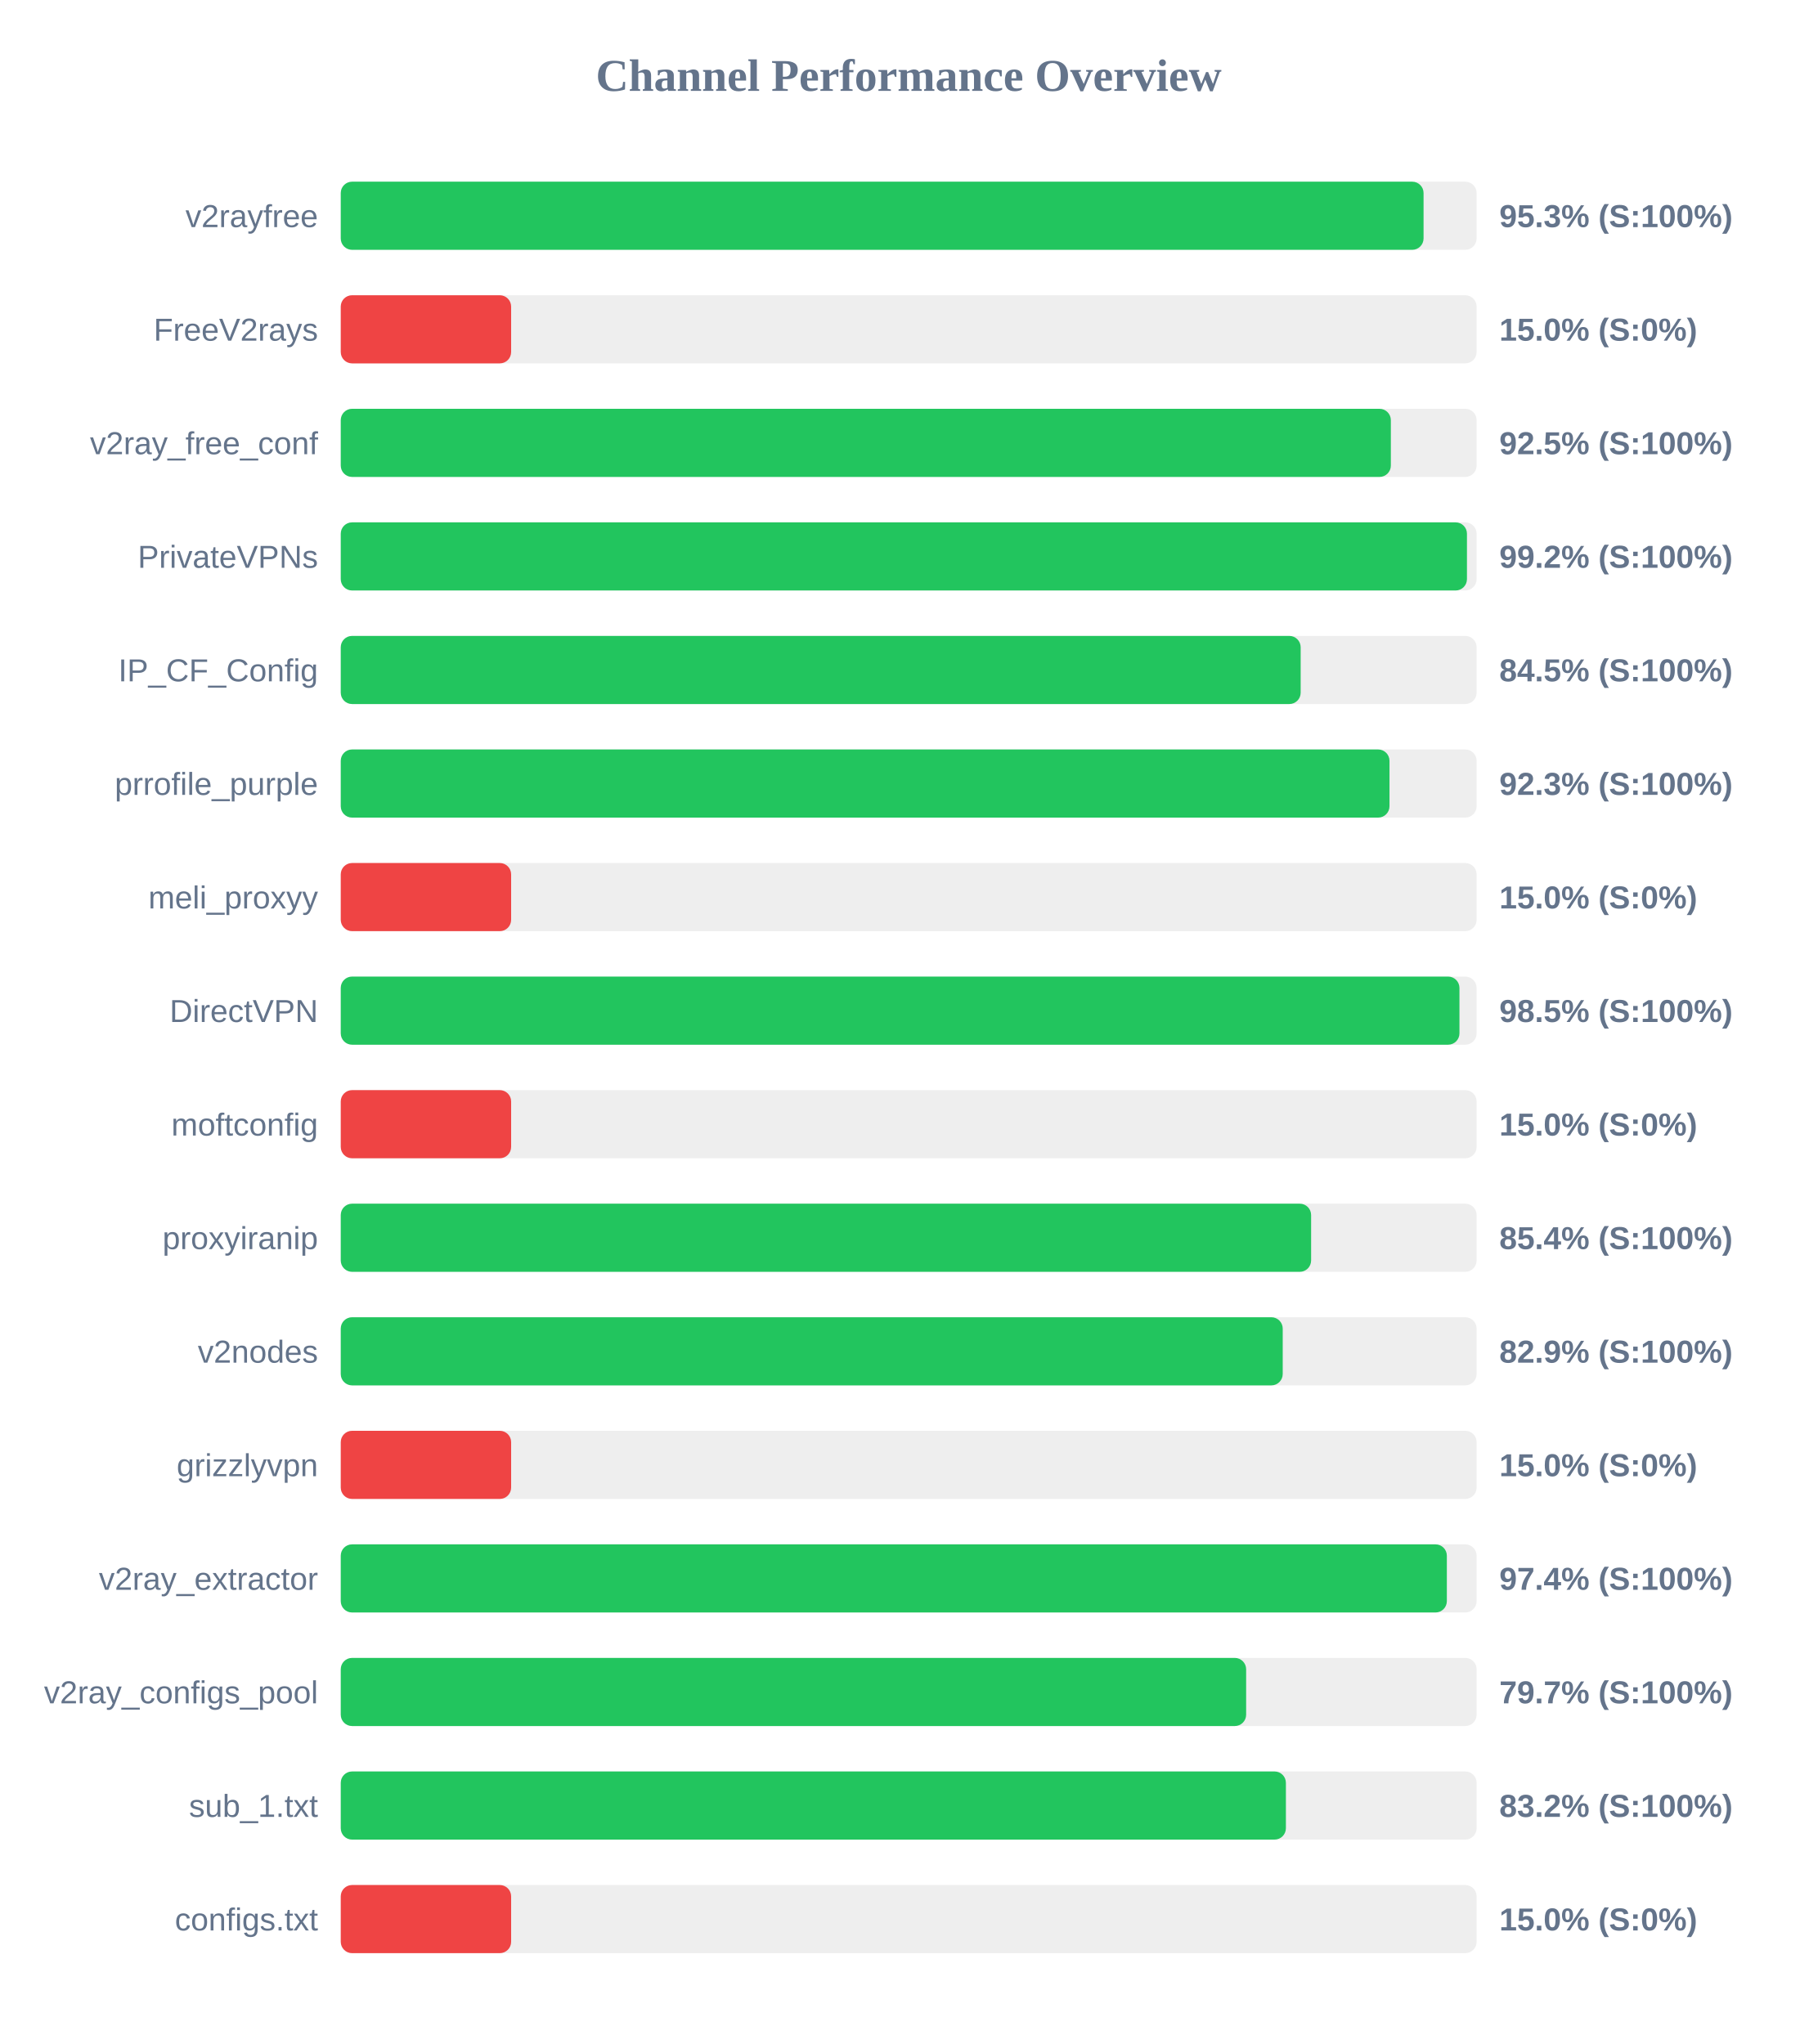
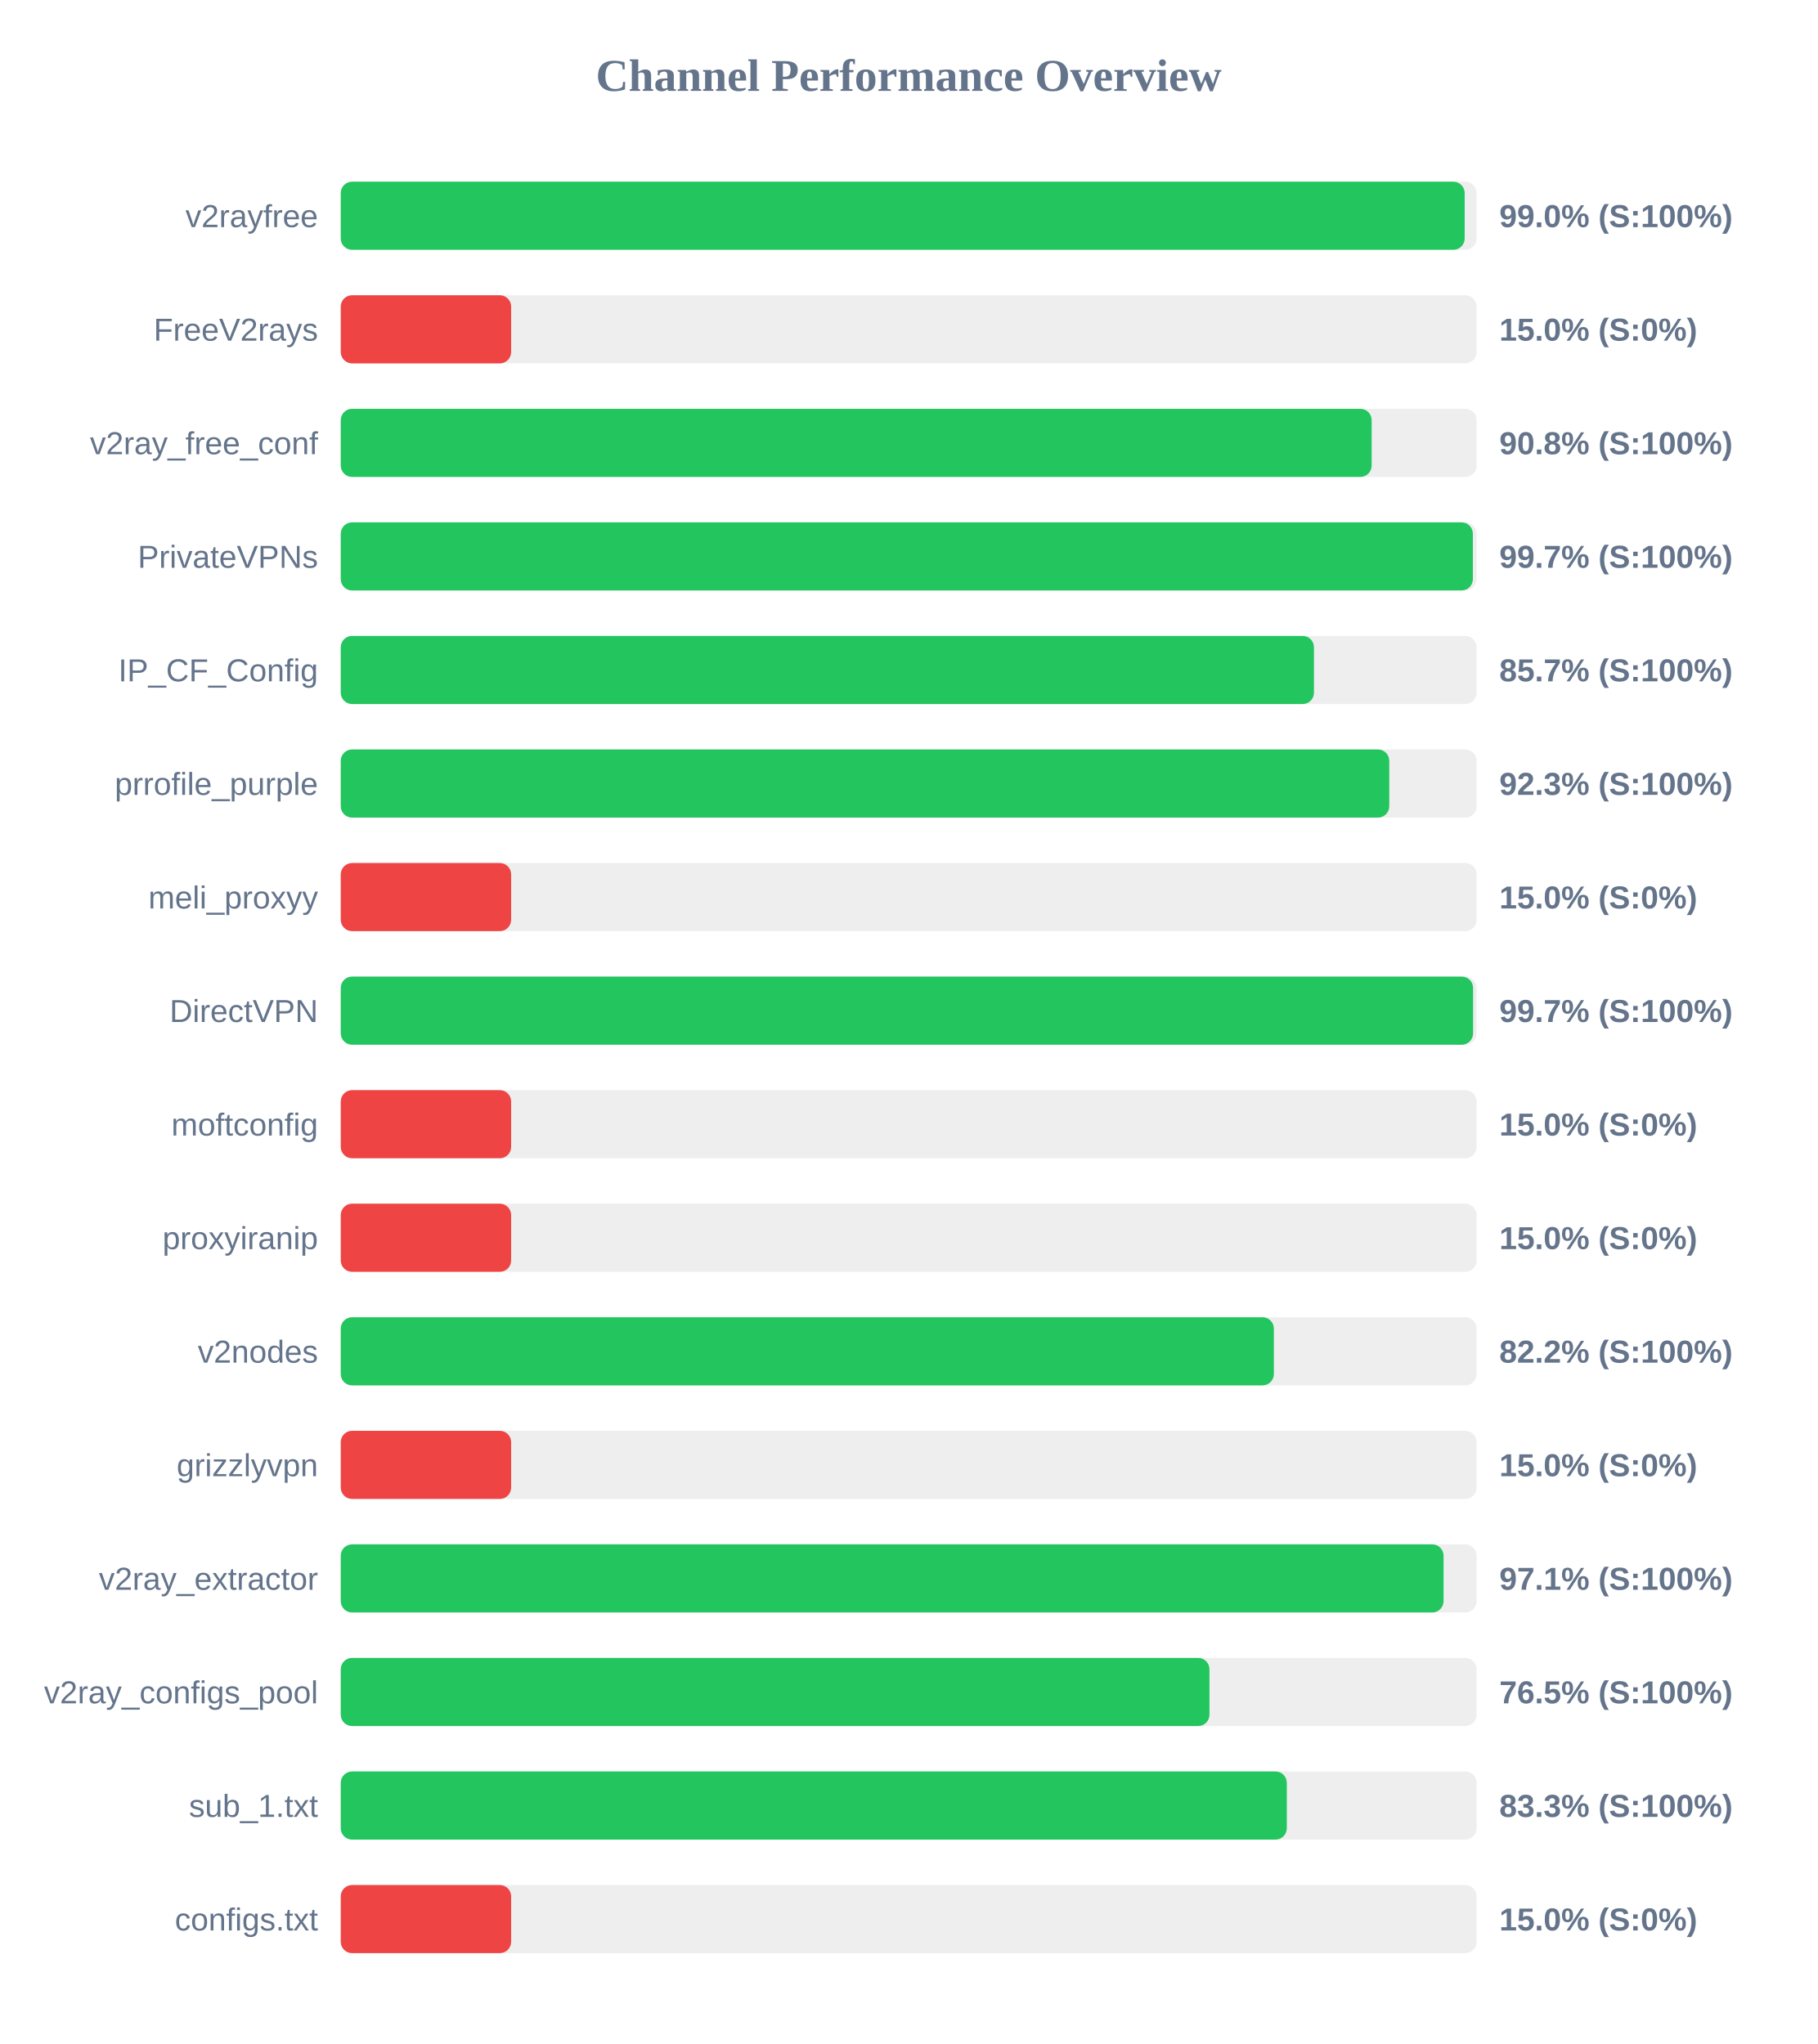
<svg xmlns="http://www.w3.org/2000/svg" width="800" height="900" version="1.1">
  <style>
        .row { font: 14px Arial; fill: #64748b; }
        .score { font: bold 14px Arial; fill: #64748b; }
    </style>
  <text x="400" y="40" text-anchor="middle" font-size="20px" font-weight="bold" fill="#64748b">Channel Performance Overview</text>
  <rect x="150" y="80" width="500" height="30" fill="#eee" rx="5" />
-   <rect x="150" y="80" width="476.65" height="30" fill="#22c55e" rx="5" />
+   <rect x="150" y="80" width="494.75" height="30" fill="#22c55e" rx="5" />
  <text x="140" y="100" text-anchor="end" class="row">v2rayfree</text>
-   <text x="660" y="100" text-anchor="start" class="score">95.3% (S:100%)</text>
+   <text x="660" y="100" text-anchor="start" class="score">99.0% (S:100%)</text>
  <rect x="150" y="130" width="500" height="30" fill="#eee" rx="5" />
  <rect x="150" y="130" width="75.0" height="30" fill="#ef4444" rx="5" />
  <text x="140" y="150" text-anchor="end" class="row">FreeV2rays</text>
  <text x="660" y="150" text-anchor="start" class="score">15.0% (S:0%)</text>
  <rect x="150" y="180" width="500" height="30" fill="#eee" rx="5" />
-   <rect x="150" y="180" width="462.25" height="30" fill="#22c55e" rx="5" />
+   <rect x="150" y="180" width="453.8" height="30" fill="#22c55e" rx="5" />
  <text x="140" y="200" text-anchor="end" class="row">v2ray_free_conf</text>
-   <text x="660" y="200" text-anchor="start" class="score">92.5% (S:100%)</text>
+   <text x="660" y="200" text-anchor="start" class="score">90.8% (S:100%)</text>
  <rect x="150" y="230" width="500" height="30" fill="#eee" rx="5" />
-   <rect x="150" y="230" width="495.75" height="30" fill="#22c55e" rx="5" />
+   <rect x="150" y="230" width="498.35" height="30" fill="#22c55e" rx="5" />
  <text x="140" y="250" text-anchor="end" class="row">PrivateVPNs</text>
-   <text x="660" y="250" text-anchor="start" class="score">99.2% (S:100%)</text>
+   <text x="660" y="250" text-anchor="start" class="score">99.7% (S:100%)</text>
  <rect x="150" y="280" width="500" height="30" fill="#eee" rx="5" />
-   <rect x="150" y="280" width="422.55" height="30" fill="#22c55e" rx="5" />
+   <rect x="150" y="280" width="428.4" height="30" fill="#22c55e" rx="5" />
  <text x="140" y="300" text-anchor="end" class="row">IP_CF_Config</text>
-   <text x="660" y="300" text-anchor="start" class="score">84.5% (S:100%)</text>
+   <text x="660" y="300" text-anchor="start" class="score">85.7% (S:100%)</text>
  <rect x="150" y="330" width="500" height="30" fill="#eee" rx="5" />
-   <rect x="150" y="330" width="461.65" height="30" fill="#22c55e" rx="5" />
+   <rect x="150" y="330" width="461.55" height="30" fill="#22c55e" rx="5" />
  <text x="140" y="350" text-anchor="end" class="row">prrofile_purple</text>
  <text x="660" y="350" text-anchor="start" class="score">92.3% (S:100%)</text>
  <rect x="150" y="380" width="500" height="30" fill="#eee" rx="5" />
  <rect x="150" y="380" width="75.0" height="30" fill="#ef4444" rx="5" />
  <text x="140" y="400" text-anchor="end" class="row">meli_proxyy</text>
  <text x="660" y="400" text-anchor="start" class="score">15.0% (S:0%)</text>
  <rect x="150" y="430" width="500" height="30" fill="#eee" rx="5" />
-   <rect x="150" y="430" width="492.45" height="30" fill="#22c55e" rx="5" />
+   <rect x="150" y="430" width="498.45" height="30" fill="#22c55e" rx="5" />
  <text x="140" y="450" text-anchor="end" class="row">DirectVPN</text>
-   <text x="660" y="450" text-anchor="start" class="score">98.5% (S:100%)</text>
+   <text x="660" y="450" text-anchor="start" class="score">99.7% (S:100%)</text>
  <rect x="150" y="480" width="500" height="30" fill="#eee" rx="5" />
  <rect x="150" y="480" width="75.0" height="30" fill="#ef4444" rx="5" />
  <text x="140" y="500" text-anchor="end" class="row">moftconfig</text>
  <text x="660" y="500" text-anchor="start" class="score">15.0% (S:0%)</text>
  <rect x="150" y="530" width="500" height="30" fill="#eee" rx="5" />
-   <rect x="150" y="530" width="427.15" height="30" fill="#22c55e" rx="5" />
+   <rect x="150" y="530" width="75.0" height="30" fill="#ef4444" rx="5" />
  <text x="140" y="550" text-anchor="end" class="row">proxyiranip</text>
-   <text x="660" y="550" text-anchor="start" class="score">85.4% (S:100%)</text>
+   <text x="660" y="550" text-anchor="start" class="score">15.0% (S:0%)</text>
  <rect x="150" y="580" width="500" height="30" fill="#eee" rx="5" />
-   <rect x="150" y="580" width="414.65" height="30" fill="#22c55e" rx="5" />
+   <rect x="150" y="580" width="410.75" height="30" fill="#22c55e" rx="5" />
  <text x="140" y="600" text-anchor="end" class="row">v2nodes</text>
-   <text x="660" y="600" text-anchor="start" class="score">82.9% (S:100%)</text>
+   <text x="660" y="600" text-anchor="start" class="score">82.2% (S:100%)</text>
  <rect x="150" y="630" width="500" height="30" fill="#eee" rx="5" />
  <rect x="150" y="630" width="75.0" height="30" fill="#ef4444" rx="5" />
  <text x="140" y="650" text-anchor="end" class="row">grizzlyvpn</text>
  <text x="660" y="650" text-anchor="start" class="score">15.0% (S:0%)</text>
  <rect x="150" y="680" width="500" height="30" fill="#eee" rx="5" />
-   <rect x="150" y="680" width="486.9" height="30" fill="#22c55e" rx="5" />
+   <rect x="150" y="680" width="485.45" height="30" fill="#22c55e" rx="5" />
  <text x="140" y="700" text-anchor="end" class="row">v2ray_extractor</text>
-   <text x="660" y="700" text-anchor="start" class="score">97.4% (S:100%)</text>
+   <text x="660" y="700" text-anchor="start" class="score">97.1% (S:100%)</text>
  <rect x="150" y="730" width="500" height="30" fill="#eee" rx="5" />
-   <rect x="150" y="730" width="398.55" height="30" fill="#22c55e" rx="5" />
+   <rect x="150" y="730" width="382.4" height="30" fill="#22c55e" rx="5" />
  <text x="140" y="750" text-anchor="end" class="row">v2ray_configs_pool</text>
-   <text x="660" y="750" text-anchor="start" class="score">79.7% (S:100%)</text>
+   <text x="660" y="750" text-anchor="start" class="score">76.5% (S:100%)</text>
  <rect x="150" y="780" width="500" height="30" fill="#eee" rx="5" />
-   <rect x="150" y="780" width="416.05" height="30" fill="#22c55e" rx="5" />
+   <rect x="150" y="780" width="416.45" height="30" fill="#22c55e" rx="5" />
  <text x="140" y="800" text-anchor="end" class="row">sub_1.txt</text>
-   <text x="660" y="800" text-anchor="start" class="score">83.2% (S:100%)</text>
+   <text x="660" y="800" text-anchor="start" class="score">83.3% (S:100%)</text>
  <rect x="150" y="830" width="500" height="30" fill="#eee" rx="5" />
  <rect x="150" y="830" width="75.0" height="30" fill="#ef4444" rx="5" />
  <text x="140" y="850" text-anchor="end" class="row">configs.txt</text>
  <text x="660" y="850" text-anchor="start" class="score">15.0% (S:0%)</text>
</svg>
